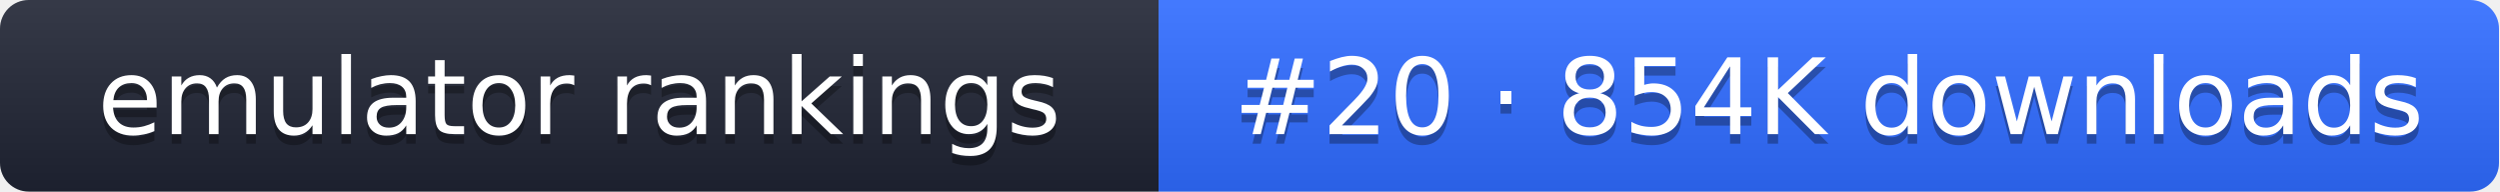
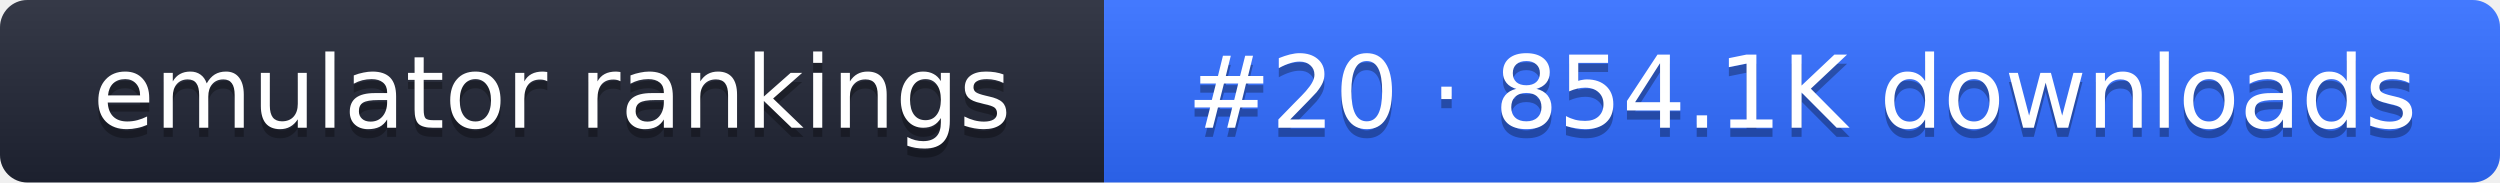
- <svg xmlns="http://www.w3.org/2000/svg" width="261" height="20" role="img" aria-label="emulator rankings: #20 · 854K downloads">
+ <svg xmlns="http://www.w3.org/2000/svg" width="274" height="20" role="img" aria-label="emulator rankings: #20 · 854.1K downloads">
  <linearGradient id="g" x2="0" y2="100%">
    <stop offset="0" stop-color="#fff" stop-opacity=".1" />
    <stop offset="1" stop-opacity=".1" />
  </linearGradient>
  <clipPath id="r">
-     <rect width="261" height="20" rx="3" fill="#fff" />
+     <rect width="274" height="20" rx="3" fill="#fff" />
  </clipPath>
  <g clip-path="url(#r)">
    <rect width="121" height="20" fill="#1f2433" />
-     <rect x="121" width="140" height="20" fill="#2f6bff" />
-     <rect width="261" height="20" fill="url(#g)" />
+     <rect x="121" width="153" height="20" fill="#2f6bff" />
+     <rect width="274" height="20" fill="url(#g)" />
  </g>
  <g fill="#fff" text-anchor="middle" font-family="Verdana,DejaVu Sans,sans-serif" font-size="11">
    <text x="60.5" y="15" fill="#010101" fill-opacity=".3">emulator rankings</text>
    <text x="60.5" y="14">emulator rankings</text>
-     <text x="191" y="15" fill="#010101" fill-opacity=".3">#20 · 854K downloads</text>
-     <text x="191" y="14">#20 · 854K downloads</text>
+     <text x="197.5" y="15" fill="#010101" fill-opacity=".3">#20 · 854.1K downloads</text>
+     <text x="197.5" y="14">#20 · 854.1K downloads</text>
  </g>
</svg>
